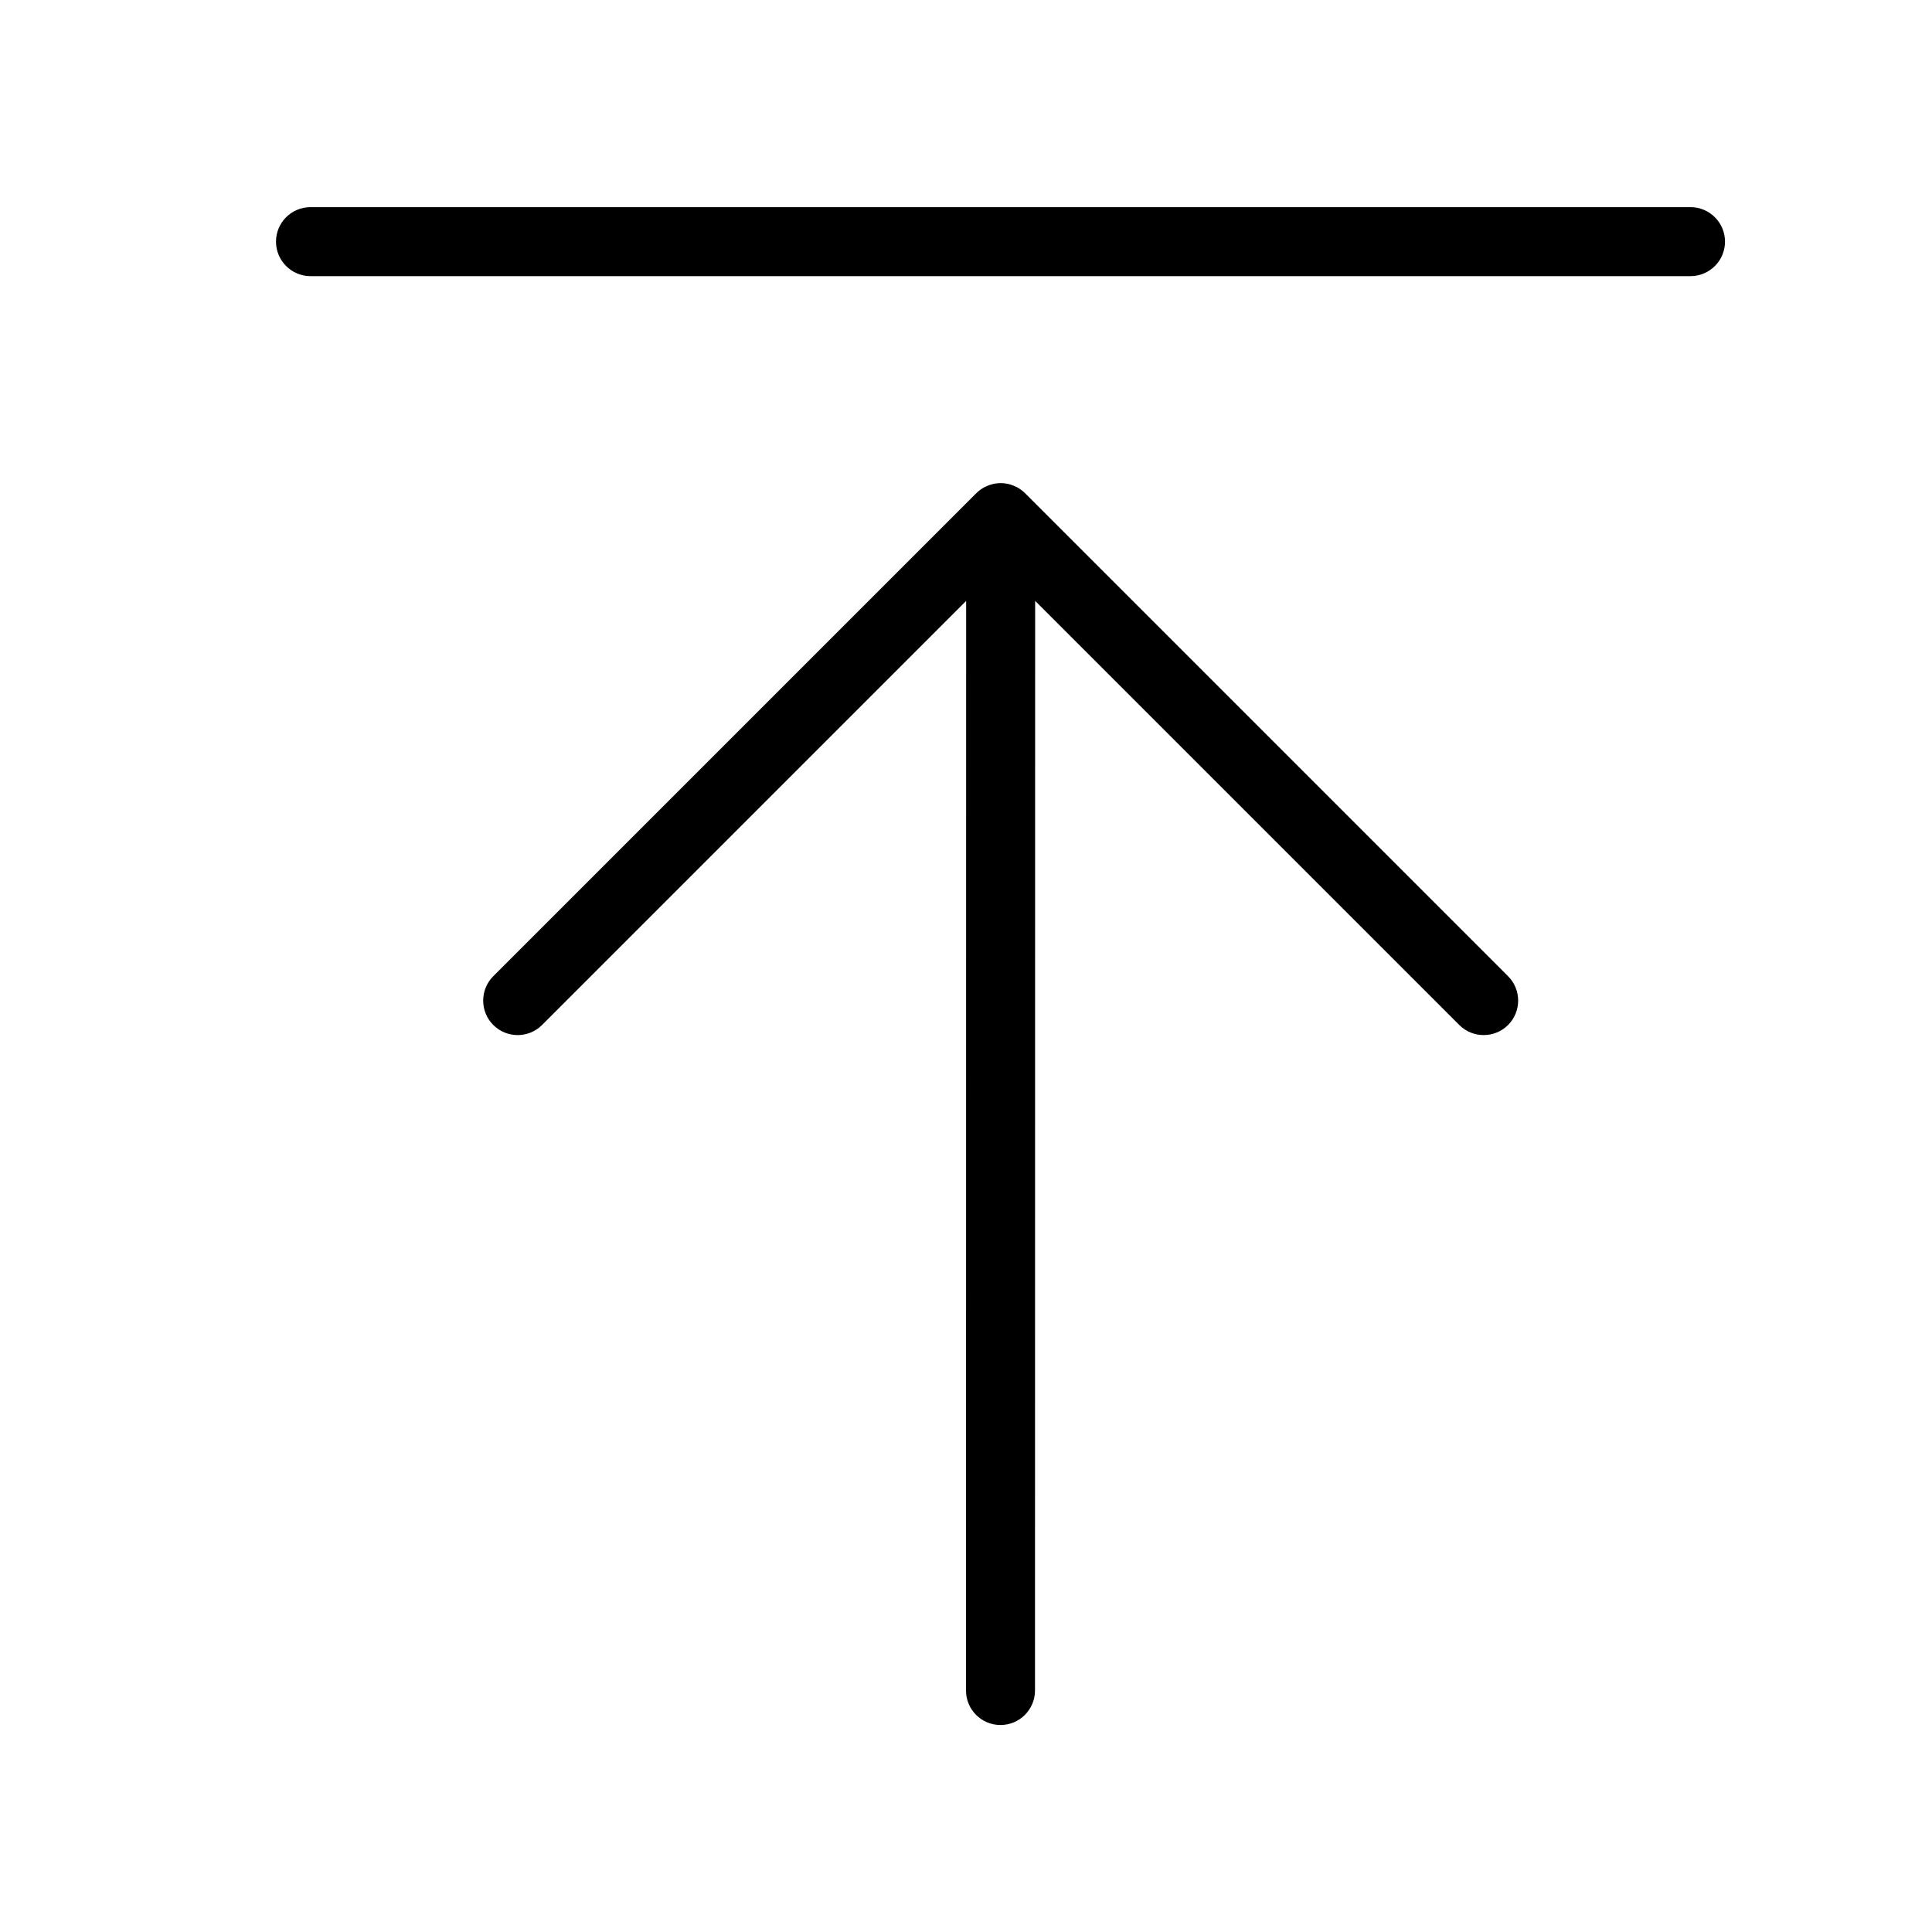
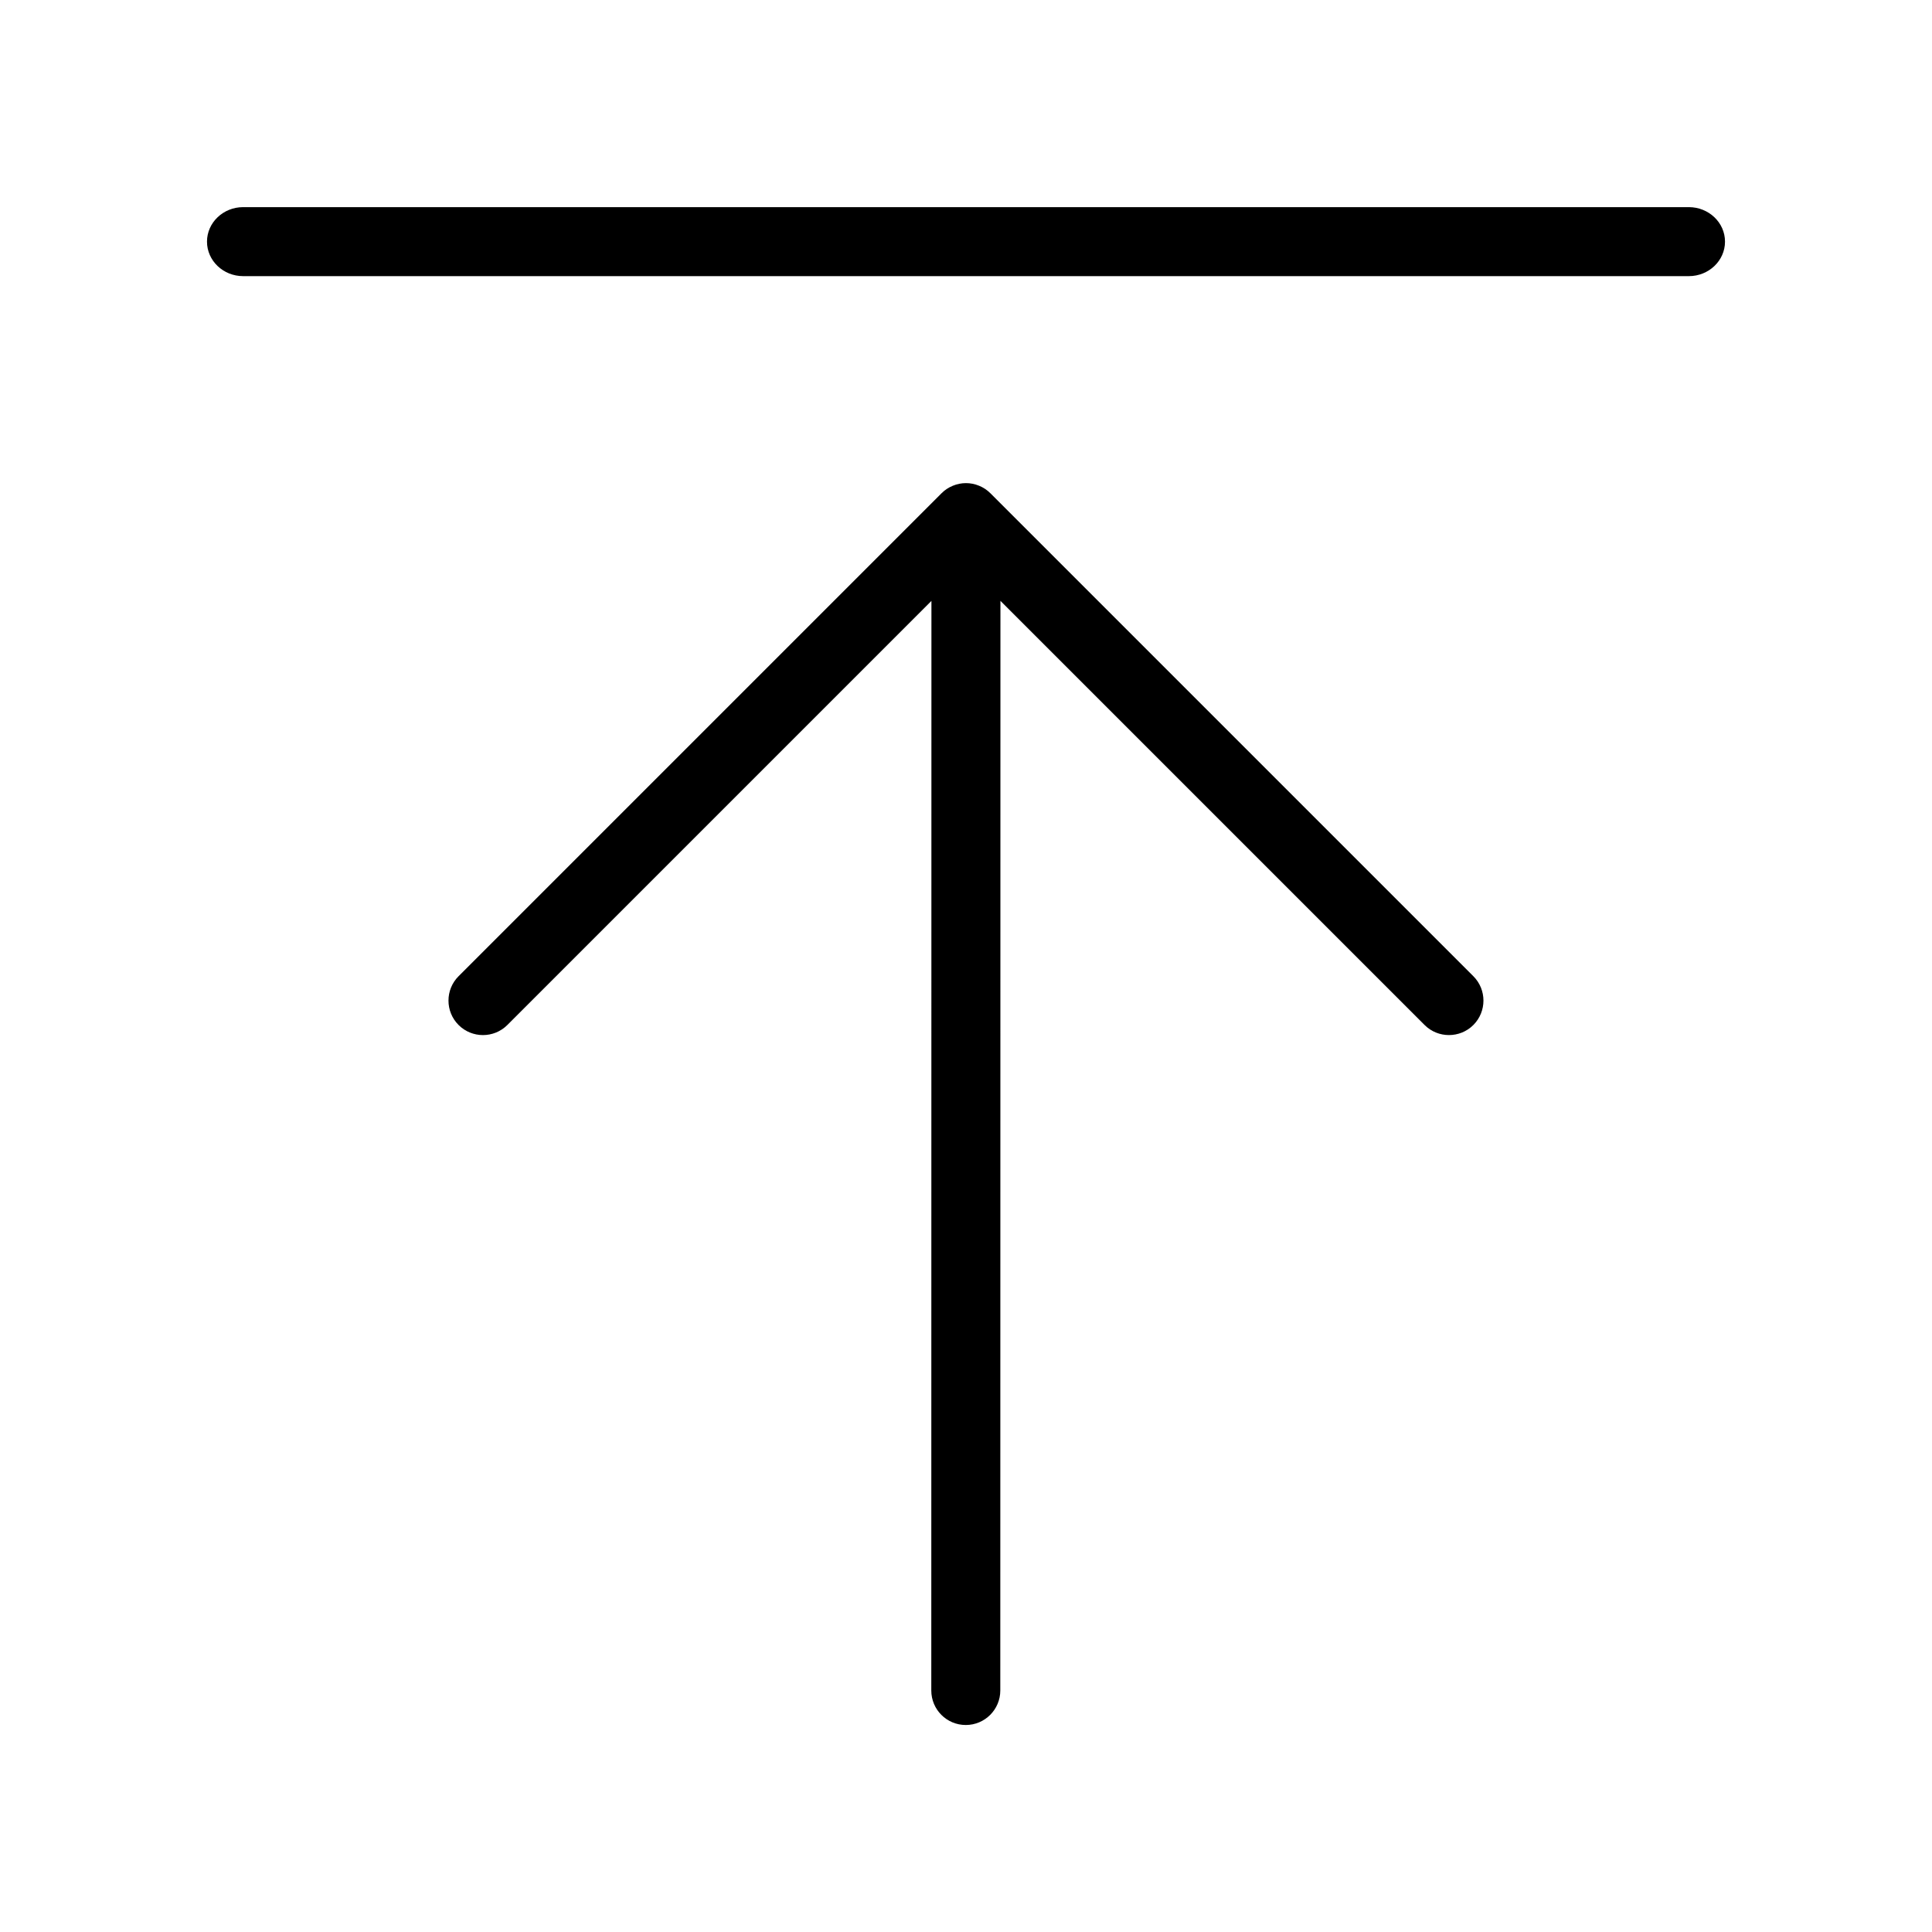
<svg xmlns="http://www.w3.org/2000/svg" width="28" height="28" viewBox="0 0 28 28">
-   <path d="M7.856 14.855l6.146-6.146-.002 15.791c0 .276.223.5.5.5.276 0 .5-.224.5-.5l.002-15.792 6.147 6.147c.098.098.226.146.353.146.128 0 .256-.048.354-.146.195-.195.195-.512 0-.707l-6.999-6.999c-.047-.047-.102-.084-.164-.109-.122-.051-.259-.051-.381 0-.062.025-.117.062-.164.109l-6.999 6.999c-.195.195-.195.512 0 .707.195.195.512.195.707 0zM24.5 4.002c.276 0 .5-.224.5-.5 0-.276-.224-.5-.5-.5l-20 0c-.276 0-.5.224-.5.5 0 .276.224.5.5.5l20 0z" fill="#000" fill-rule="evenodd" />
+   <path d="M7.353 14.855l6.146-6.146-.002 15.791c0 .276.223.5.5.5.276 0 .5-.224.5-.5l.002-15.792 6.147 6.147c.098.098.226.146.353.146.128 0 .256-.048.354-.146.195-.195.195-.512 0-.707l-6.999-6.999c-.047-.047-.102-.084-.164-.109-.122-.051-.259-.051-.381 0-.062.025-.117.062-.164.109l-6.999 6.999c-.195.195-.195.512 0 .707.195.195.512.195.707 0zM24.476 4.002c.289 0 .524-.224.524-.5 0-.276-.235-.5-.524-.5l-20.952 0C3.235 3.002 3 3.226 3 3.502c0 .276.235.5.524.5l20.952 0z" fill="#000" fill-rule="evenodd" />
</svg>
